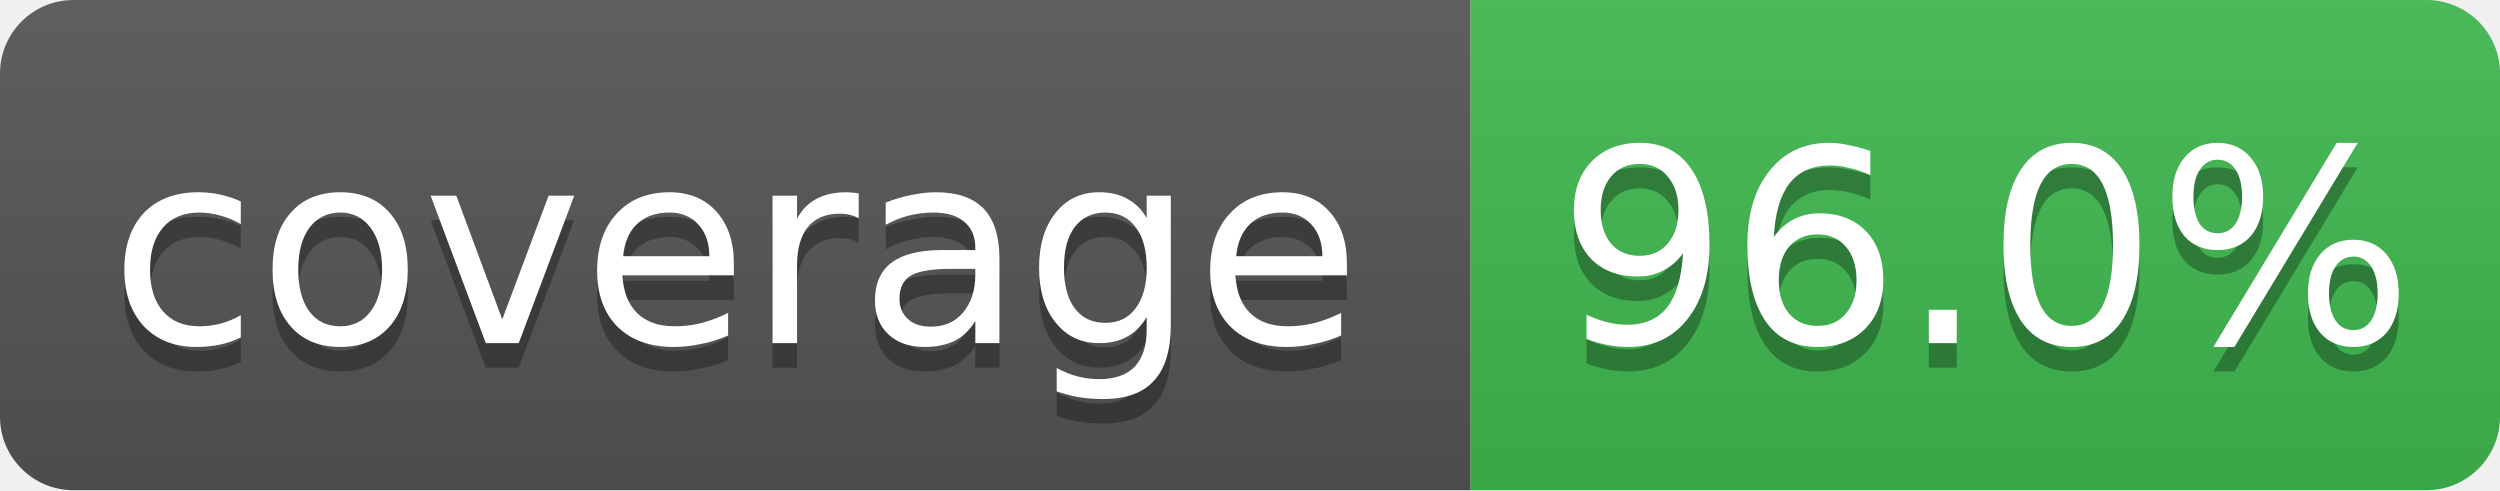
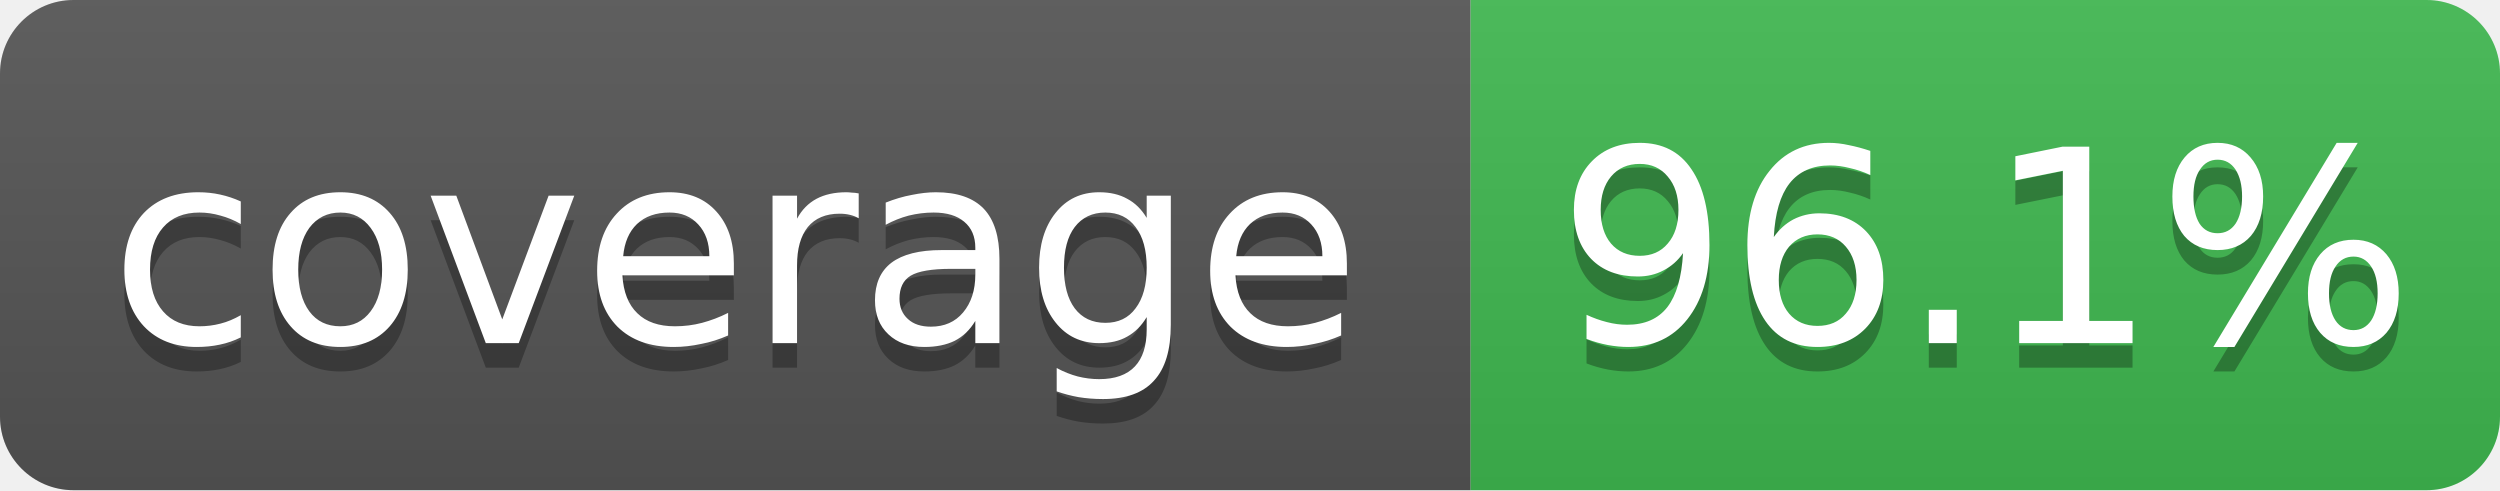
- <svg xmlns="http://www.w3.org/2000/svg" width="102" height="20" role="img" aria-label="coverage: 96.0%">
+ <svg xmlns="http://www.w3.org/2000/svg" width="102" height="20" role="img" aria-label="coverage: 96.1%">
  <linearGradient id="s" x2="0" y2="100%">
    <stop offset="0" stop-color="#bbb" stop-opacity=".1" />
    <stop offset="1" stop-opacity=".1" />
  </linearGradient>
  <clipPath id="r">
    <rect width="102" height="20" rx="3" fill="#fff" />
  </clipPath>
  <g clip-path="url(#r)">
    <rect width="60" height="20" fill="#555" />
    <rect x="60" width="42" height="20" fill="#3fb950" />
    <rect width="102" height="20" fill="url(#s)" />
  </g>
  <g fill="#fff" text-anchor="middle" font-family="Verdana,Geneva,DejaVu Sans,sans-serif" font-size="11">
    <text x="30" y="15" fill="#010101" fill-opacity=".3">coverage</text>
    <text x="30" y="14">coverage</text>
-     <text x="81" y="15" fill="#010101" fill-opacity=".3">96.0%</text>
-     <text x="81" y="14">96.0%</text>
+     <text x="81" y="15" fill="#010101" fill-opacity=".3">96.1%</text>
+     <text x="81" y="14">96.1%</text>
  </g>
</svg>
